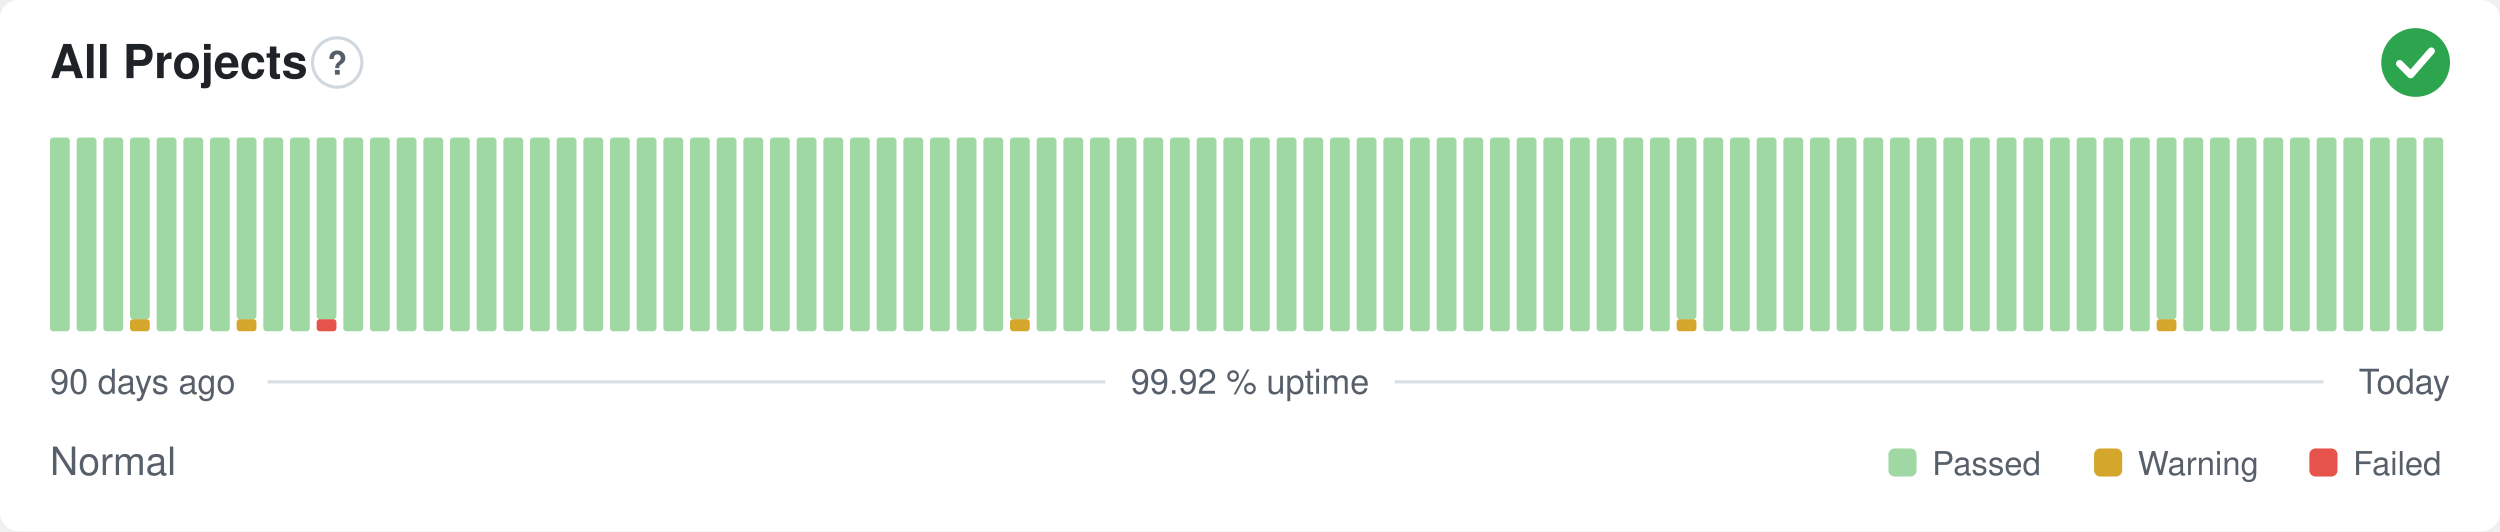
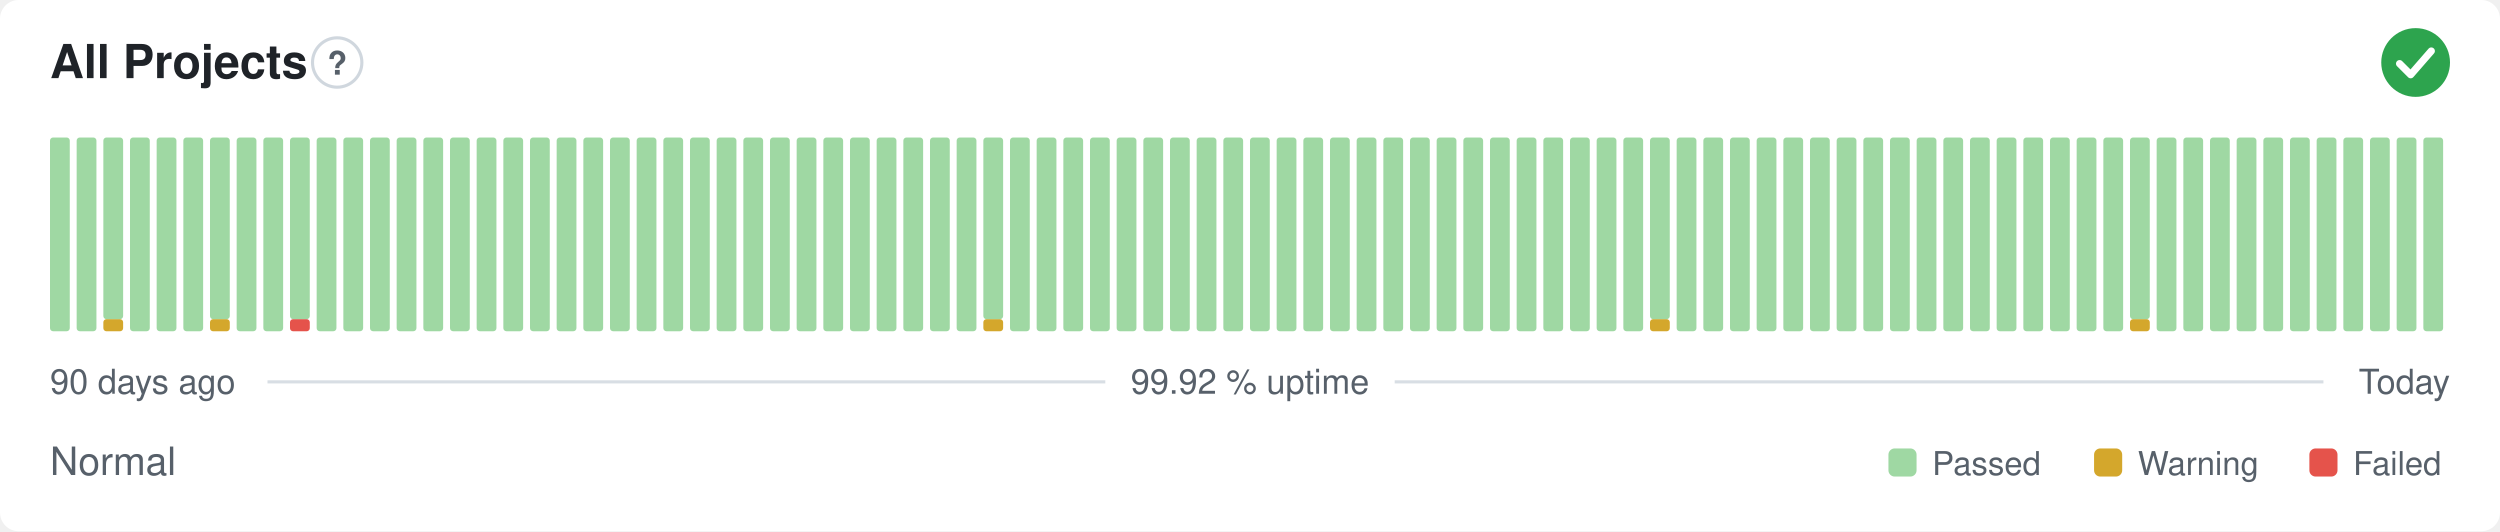
<svg xmlns="http://www.w3.org/2000/svg" width="800" height="170" viewBox="0 0 800 170" role="img" aria-label="All Projects: Normal, 99.92 % uptime over the last 90 days" font-family="-apple-system,BlinkMacSystemFont,'Segoe UI',Helvetica,Arial,sans-serif">
  <style>
    @media (prefers-color-scheme: dark) {
      .bg { fill: #0d1117 }
      .title { fill: #e6edf3 }
      .muted { fill: #8b949e }
      .hint { stroke: #30363d }
      .rule { stroke: #30363d }
      .nodata { fill: #21262d }
    }
  </style>
  <rect class="bg" width="800" height="170" rx="6" fill="#ffffff" />
  <text class="title" x="16" y="25" font-size="15" font-weight="600" fill="#1f2328">All Projects</text>
  <circle class="hint" cx="107.9" cy="20" r="7.9" fill="none" stroke="#d0d7de" stroke-width="1" />
  <text class="muted" x="107.9" y="23.9" text-anchor="middle" font-size="10.4" font-weight="700" fill="#57606a">?</text>
  <circle cx="773" cy="20" r="11" fill="#2da44e" />
  <path d="M767.87 20.37l3.54 3.54 6.60 -7.58" fill="none" stroke="#fff" stroke-width="2.31" stroke-linecap="round" stroke-linejoin="round" />
  <rect x="16.00" y="44.00" width="6.33" height="62.00" rx="1" fill="#9fd8a3" />
  <rect x="24.53" y="44.00" width="6.33" height="62.00" rx="1" fill="#9fd8a3" />
-   <rect x="33.07" y="44.00" width="6.33" height="62.00" rx="1" fill="#9fd8a3" />
-   <rect x="41.60" y="102.13" width="6.33" height="3.88" rx="1" fill="#d4a72c" />
-   <rect x="41.60" y="44.00" width="6.33" height="58.13" rx="1" fill="#9fd8a3" />
+   <rect x="33.07" y="102.13" width="6.33" height="3.88" rx="1" fill="#d4a72c" />
+   <rect x="33.07" y="44.00" width="6.33" height="58.13" rx="1" fill="#9fd8a3" />
+   <rect x="41.60" y="44.00" width="6.33" height="62.00" rx="1" fill="#9fd8a3" />
  <rect x="50.13" y="44.00" width="6.33" height="62.00" rx="1" fill="#9fd8a3" />
  <rect x="58.67" y="44.00" width="6.33" height="62.00" rx="1" fill="#9fd8a3" />
-   <rect x="67.20" y="44.00" width="6.33" height="62.00" rx="1" fill="#9fd8a3" />
-   <rect x="75.73" y="102.13" width="6.33" height="3.88" rx="1" fill="#d4a72c" />
-   <rect x="75.73" y="44.00" width="6.33" height="58.13" rx="1" fill="#9fd8a3" />
+   <rect x="67.20" y="102.13" width="6.33" height="3.88" rx="1" fill="#d4a72c" />
+   <rect x="67.20" y="44.00" width="6.33" height="58.13" rx="1" fill="#9fd8a3" />
+   <rect x="75.73" y="44.00" width="6.33" height="62.00" rx="1" fill="#9fd8a3" />
  <rect x="84.27" y="44.00" width="6.33" height="62.00" rx="1" fill="#9fd8a3" />
-   <rect x="92.80" y="44.00" width="6.33" height="62.00" rx="1" fill="#9fd8a3" />
-   <rect x="101.33" y="102.13" width="6.33" height="3.88" rx="1" fill="#e5534b" />
-   <rect x="101.33" y="44.00" width="6.33" height="58.13" rx="1" fill="#9fd8a3" />
+   <rect x="92.80" y="102.13" width="6.33" height="3.88" rx="1" fill="#e5534b" />
+   <rect x="92.80" y="44.00" width="6.33" height="58.13" rx="1" fill="#9fd8a3" />
+   <rect x="101.33" y="44.00" width="6.33" height="62.00" rx="1" fill="#9fd8a3" />
  <rect x="109.87" y="44.00" width="6.33" height="62.00" rx="1" fill="#9fd8a3" />
  <rect x="118.40" y="44.00" width="6.33" height="62.00" rx="1" fill="#9fd8a3" />
  <rect x="126.93" y="44.00" width="6.33" height="62.00" rx="1" fill="#9fd8a3" />
  <rect x="135.47" y="44.00" width="6.33" height="62.00" rx="1" fill="#9fd8a3" />
  <rect x="144.00" y="44.00" width="6.33" height="62.00" rx="1" fill="#9fd8a3" />
  <rect x="152.53" y="44.00" width="6.33" height="62.00" rx="1" fill="#9fd8a3" />
  <rect x="161.07" y="44.00" width="6.33" height="62.00" rx="1" fill="#9fd8a3" />
  <rect x="169.60" y="44.00" width="6.33" height="62.00" rx="1" fill="#9fd8a3" />
  <rect x="178.13" y="44.00" width="6.33" height="62.00" rx="1" fill="#9fd8a3" />
  <rect x="186.67" y="44.00" width="6.33" height="62.00" rx="1" fill="#9fd8a3" />
  <rect x="195.20" y="44.00" width="6.33" height="62.00" rx="1" fill="#9fd8a3" />
  <rect x="203.73" y="44.00" width="6.33" height="62.00" rx="1" fill="#9fd8a3" />
  <rect x="212.27" y="44.00" width="6.33" height="62.00" rx="1" fill="#9fd8a3" />
  <rect x="220.80" y="44.00" width="6.33" height="62.00" rx="1" fill="#9fd8a3" />
  <rect x="229.33" y="44.00" width="6.33" height="62.00" rx="1" fill="#9fd8a3" />
  <rect x="237.87" y="44.00" width="6.33" height="62.00" rx="1" fill="#9fd8a3" />
  <rect x="246.40" y="44.00" width="6.33" height="62.00" rx="1" fill="#9fd8a3" />
  <rect x="254.93" y="44.00" width="6.33" height="62.00" rx="1" fill="#9fd8a3" />
  <rect x="263.47" y="44.00" width="6.33" height="62.00" rx="1" fill="#9fd8a3" />
  <rect x="272.00" y="44.00" width="6.33" height="62.00" rx="1" fill="#9fd8a3" />
  <rect x="280.53" y="44.00" width="6.33" height="62.00" rx="1" fill="#9fd8a3" />
  <rect x="289.07" y="44.00" width="6.33" height="62.00" rx="1" fill="#9fd8a3" />
  <rect x="297.60" y="44.00" width="6.33" height="62.00" rx="1" fill="#9fd8a3" />
  <rect x="306.13" y="44.00" width="6.33" height="62.00" rx="1" fill="#9fd8a3" />
-   <rect x="314.67" y="44.00" width="6.33" height="62.00" rx="1" fill="#9fd8a3" />
-   <rect x="323.20" y="102.13" width="6.33" height="3.88" rx="1" fill="#d4a72c" />
-   <rect x="323.20" y="44.00" width="6.33" height="58.13" rx="1" fill="#9fd8a3" />
+   <rect x="314.67" y="102.13" width="6.33" height="3.88" rx="1" fill="#d4a72c" />
+   <rect x="314.67" y="44.00" width="6.33" height="58.13" rx="1" fill="#9fd8a3" />
+   <rect x="323.20" y="44.00" width="6.33" height="62.00" rx="1" fill="#9fd8a3" />
  <rect x="331.73" y="44.00" width="6.33" height="62.00" rx="1" fill="#9fd8a3" />
  <rect x="340.27" y="44.00" width="6.33" height="62.00" rx="1" fill="#9fd8a3" />
  <rect x="348.80" y="44.00" width="6.33" height="62.00" rx="1" fill="#9fd8a3" />
  <rect x="357.33" y="44.00" width="6.33" height="62.00" rx="1" fill="#9fd8a3" />
  <rect x="365.87" y="44.00" width="6.33" height="62.00" rx="1" fill="#9fd8a3" />
  <rect x="374.40" y="44.00" width="6.33" height="62.00" rx="1" fill="#9fd8a3" />
  <rect x="382.93" y="44.00" width="6.33" height="62.00" rx="1" fill="#9fd8a3" />
  <rect x="391.47" y="44.00" width="6.33" height="62.00" rx="1" fill="#9fd8a3" />
  <rect x="400.00" y="44.00" width="6.33" height="62.00" rx="1" fill="#9fd8a3" />
  <rect x="408.53" y="44.00" width="6.33" height="62.00" rx="1" fill="#9fd8a3" />
  <rect x="417.07" y="44.00" width="6.33" height="62.00" rx="1" fill="#9fd8a3" />
  <rect x="425.60" y="44.00" width="6.33" height="62.00" rx="1" fill="#9fd8a3" />
  <rect x="434.13" y="44.00" width="6.33" height="62.00" rx="1" fill="#9fd8a3" />
  <rect x="442.67" y="44.00" width="6.33" height="62.00" rx="1" fill="#9fd8a3" />
  <rect x="451.20" y="44.00" width="6.33" height="62.00" rx="1" fill="#9fd8a3" />
  <rect x="459.73" y="44.00" width="6.33" height="62.00" rx="1" fill="#9fd8a3" />
  <rect x="468.27" y="44.00" width="6.33" height="62.00" rx="1" fill="#9fd8a3" />
  <rect x="476.80" y="44.00" width="6.33" height="62.00" rx="1" fill="#9fd8a3" />
  <rect x="485.33" y="44.00" width="6.33" height="62.00" rx="1" fill="#9fd8a3" />
  <rect x="493.87" y="44.00" width="6.33" height="62.00" rx="1" fill="#9fd8a3" />
  <rect x="502.40" y="44.00" width="6.33" height="62.00" rx="1" fill="#9fd8a3" />
  <rect x="510.93" y="44.00" width="6.33" height="62.00" rx="1" fill="#9fd8a3" />
  <rect x="519.47" y="44.00" width="6.33" height="62.00" rx="1" fill="#9fd8a3" />
-   <rect x="528.00" y="44.00" width="6.33" height="62.00" rx="1" fill="#9fd8a3" />
-   <rect x="536.53" y="102.13" width="6.33" height="3.88" rx="1" fill="#d4a72c" />
-   <rect x="536.53" y="44.00" width="6.33" height="58.13" rx="1" fill="#9fd8a3" />
+   <rect x="528.00" y="102.13" width="6.33" height="3.88" rx="1" fill="#d4a72c" />
+   <rect x="528.00" y="44.00" width="6.33" height="58.13" rx="1" fill="#9fd8a3" />
+   <rect x="536.53" y="44.00" width="6.33" height="62.00" rx="1" fill="#9fd8a3" />
  <rect x="545.07" y="44.00" width="6.33" height="62.00" rx="1" fill="#9fd8a3" />
  <rect x="553.60" y="44.00" width="6.33" height="62.00" rx="1" fill="#9fd8a3" />
  <rect x="562.13" y="44.00" width="6.33" height="62.00" rx="1" fill="#9fd8a3" />
  <rect x="570.67" y="44.00" width="6.33" height="62.00" rx="1" fill="#9fd8a3" />
  <rect x="579.20" y="44.00" width="6.33" height="62.00" rx="1" fill="#9fd8a3" />
  <rect x="587.73" y="44.00" width="6.33" height="62.00" rx="1" fill="#9fd8a3" />
  <rect x="596.27" y="44.00" width="6.33" height="62.00" rx="1" fill="#9fd8a3" />
  <rect x="604.80" y="44.00" width="6.33" height="62.00" rx="1" fill="#9fd8a3" />
  <rect x="613.33" y="44.00" width="6.33" height="62.00" rx="1" fill="#9fd8a3" />
  <rect x="621.87" y="44.00" width="6.33" height="62.00" rx="1" fill="#9fd8a3" />
  <rect x="630.40" y="44.00" width="6.33" height="62.00" rx="1" fill="#9fd8a3" />
  <rect x="638.93" y="44.00" width="6.33" height="62.00" rx="1" fill="#9fd8a3" />
  <rect x="647.47" y="44.00" width="6.33" height="62.00" rx="1" fill="#9fd8a3" />
  <rect x="656.00" y="44.00" width="6.33" height="62.00" rx="1" fill="#9fd8a3" />
  <rect x="664.53" y="44.00" width="6.33" height="62.00" rx="1" fill="#9fd8a3" />
  <rect x="673.07" y="44.00" width="6.33" height="62.00" rx="1" fill="#9fd8a3" />
-   <rect x="681.60" y="44.00" width="6.33" height="62.00" rx="1" fill="#9fd8a3" />
-   <rect x="690.13" y="102.13" width="6.33" height="3.88" rx="1" fill="#d4a72c" />
-   <rect x="690.13" y="44.00" width="6.33" height="58.13" rx="1" fill="#9fd8a3" />
+   <rect x="681.60" y="102.13" width="6.33" height="3.88" rx="1" fill="#d4a72c" />
+   <rect x="681.60" y="44.00" width="6.33" height="58.13" rx="1" fill="#9fd8a3" />
+   <rect x="690.13" y="44.00" width="6.33" height="62.00" rx="1" fill="#9fd8a3" />
  <rect x="698.67" y="44.00" width="6.33" height="62.00" rx="1" fill="#9fd8a3" />
  <rect x="707.20" y="44.00" width="6.33" height="62.00" rx="1" fill="#9fd8a3" />
  <rect x="715.73" y="44.00" width="6.33" height="62.00" rx="1" fill="#9fd8a3" />
  <rect x="724.27" y="44.00" width="6.33" height="62.00" rx="1" fill="#9fd8a3" />
  <rect x="732.80" y="44.00" width="6.33" height="62.00" rx="1" fill="#9fd8a3" />
  <rect x="741.33" y="44.00" width="6.33" height="62.00" rx="1" fill="#9fd8a3" />
  <rect x="749.87" y="44.00" width="6.33" height="62.00" rx="1" fill="#9fd8a3" />
  <rect x="758.40" y="44.00" width="6.33" height="62.00" rx="1" fill="#9fd8a3" />
  <rect x="766.93" y="44.00" width="6.33" height="62.00" rx="1" fill="#9fd8a3" />
  <rect x="775.47" y="44.00" width="6.33" height="62.00" rx="1" fill="#9fd8a3" />
  <text class="muted" x="16" y="126" font-size="11" fill="#57606a">90 days ago</text>
  <text class="muted" x="400" y="126" text-anchor="middle" font-size="11" fill="#57606a">99.92 % uptime</text>
  <text class="muted" x="784" y="126" text-anchor="end" font-size="11" fill="#57606a">Today</text>
  <line class="rule" x1="85.6" y1="122.2" x2="353.7" y2="122.2" stroke="#d8dee4" stroke-width="1" />
  <line class="rule" x1="446.3" y1="122.2" x2="743.5" y2="122.2" stroke="#d8dee4" stroke-width="1" />
  <text class="muted" x="16" y="152" font-size="12.5" fill="#57606a">Normal</text>
  <rect x="604.3" y="143.5" width="9.0" height="9.0" rx="2" fill="#9fd8a3" />
  <text class="muted" x="618.3" y="152" font-size="10.5" fill="#57606a">Passed</text>
  <rect x="670.1" y="143.5" width="9.0" height="9.0" rx="2" fill="#d4a72c" />
  <text class="muted" x="684.1" y="152" font-size="10.5" fill="#57606a">Warning</text>
  <rect x="739.0" y="143.5" width="9.0" height="9.0" rx="2" fill="#e5534b" />
  <text class="muted" x="753.0" y="152" font-size="10.5" fill="#57606a">Failed</text>
</svg>
